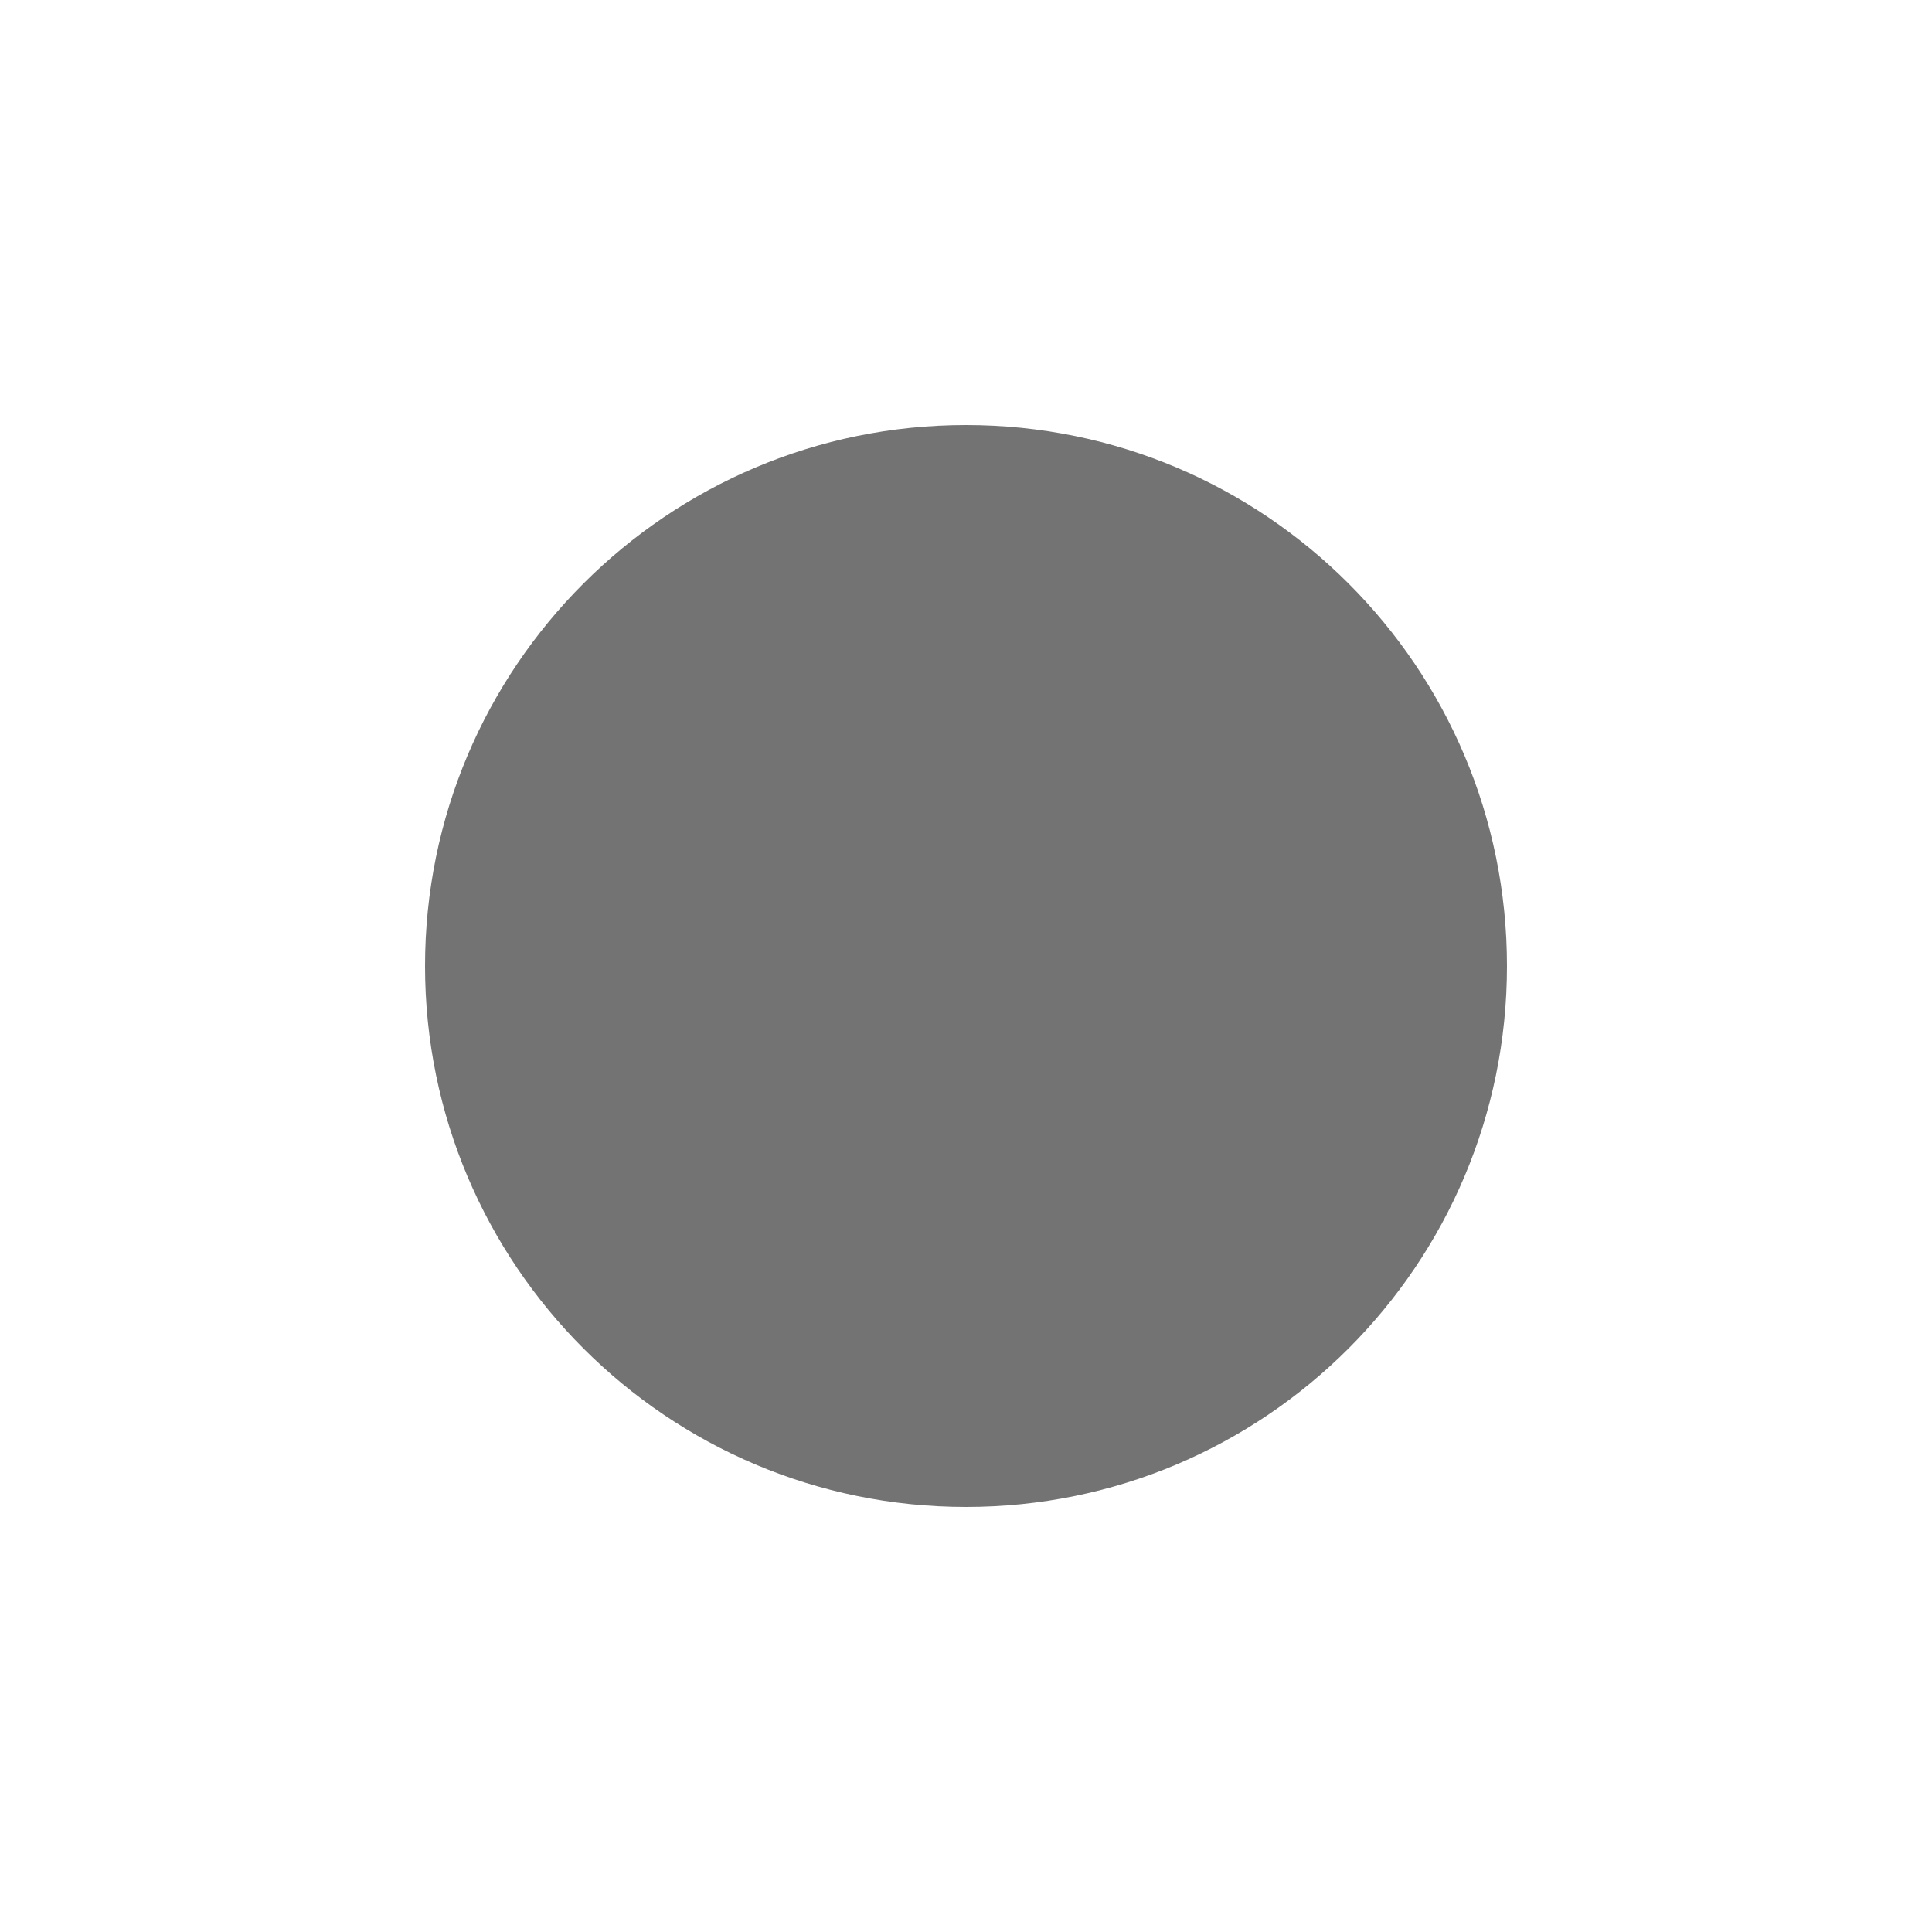
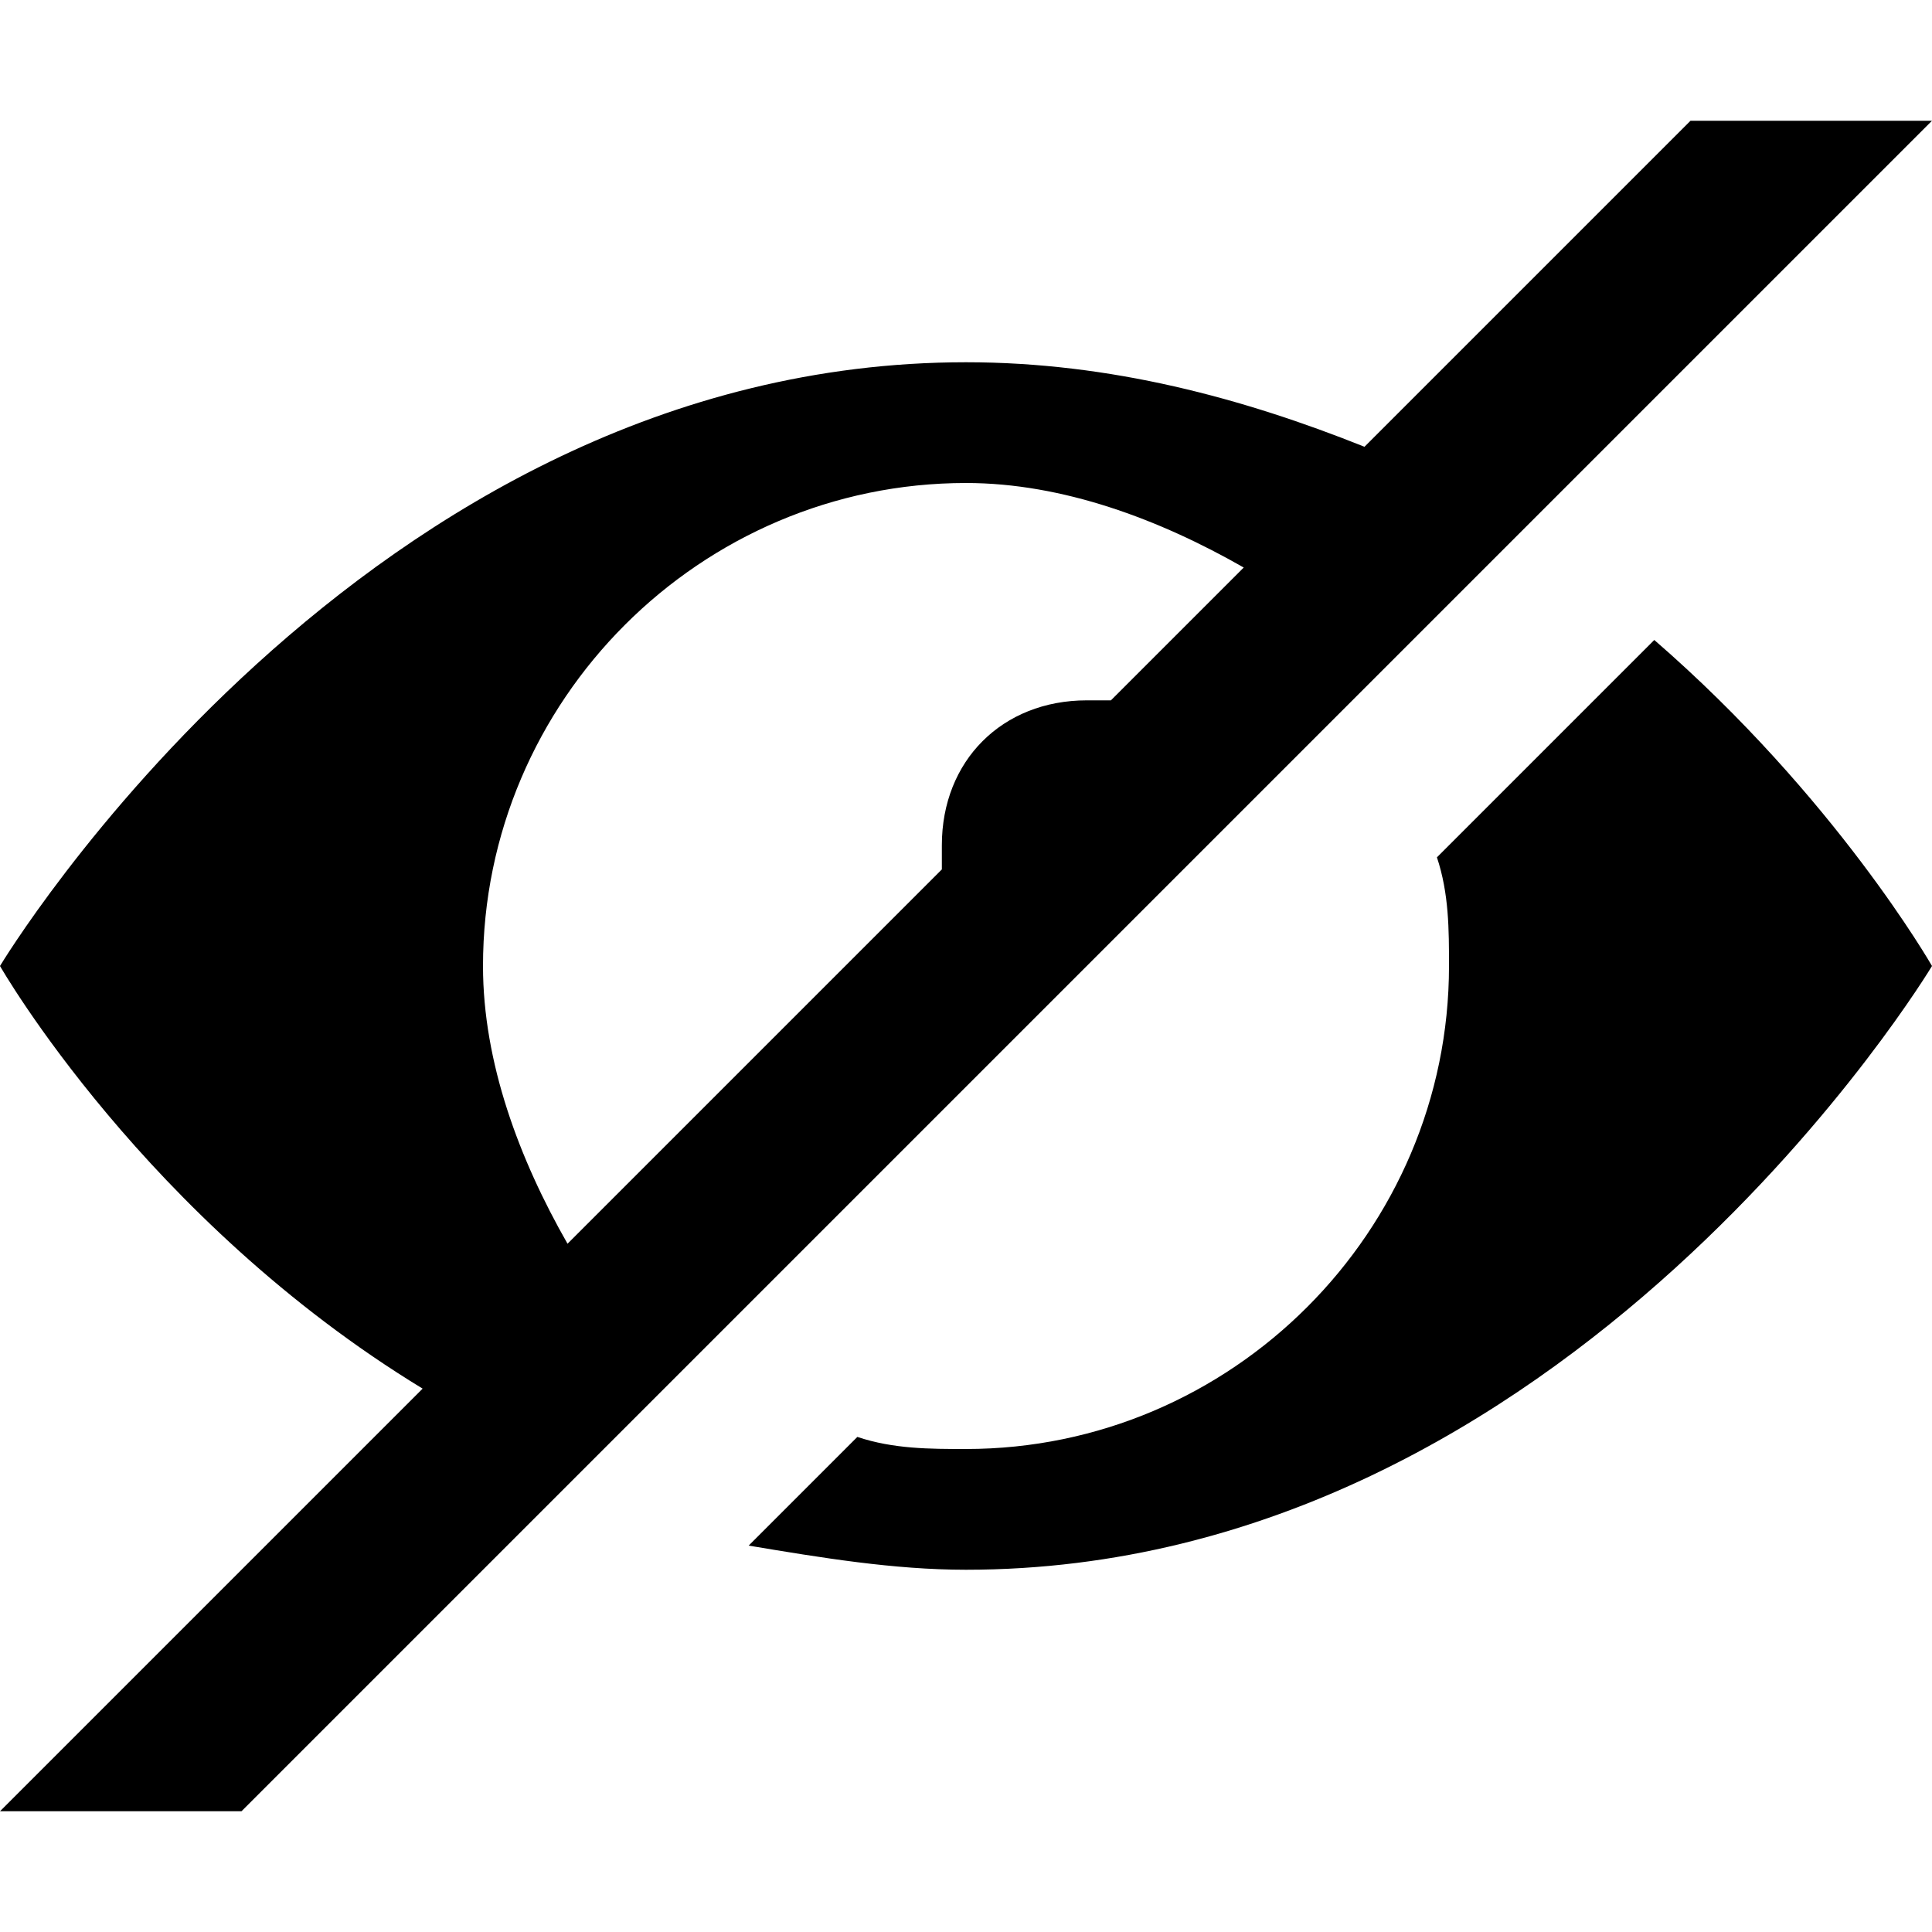
<svg xmlns="http://www.w3.org/2000/svg" viewBox="0 0 16 16">
-   <circle cx="8.0" cy="8.0" r="4.48" fill="currentColor" opacity="0.55" />
+   <g>
+     <path d="M5.7,11.3l3.1-3.1l1.4-1.4l1.1-1.1L16,1h-2l-2.7,2.7C10.3,3.3,9.2,3,8,3C3,3,0,8,0,8s1.2,2.1,3.5,3.5L0,15h2L5.7,11.3z M4,8c0-2.2,1.8-4,4-4c0.8,0,1.6,0.3,2.3,0.7L9.2,5.8c-0.1,0-0.1,0-0.2,0C8.3,5.8,7.8,6.3,7.8,7c0,0.1,0,0.1,0,0.2l-3.1,3.1C4.3,9.6,4,8.8,4,8z M16,8c0,0-3,5-8,5c-0.6,0-1.2-0.1-1.8-0.2l0.9-0.9C7.4,12,7.7,12,8,12c2.2,0,4-1.8,4-4c0-0.3,0-0.6-0.1-0.9l1.8-1.8C15.2,6.6,16,8,16,8z" fill="currentColor" stroke="none" />
+   </g>
</svg>
